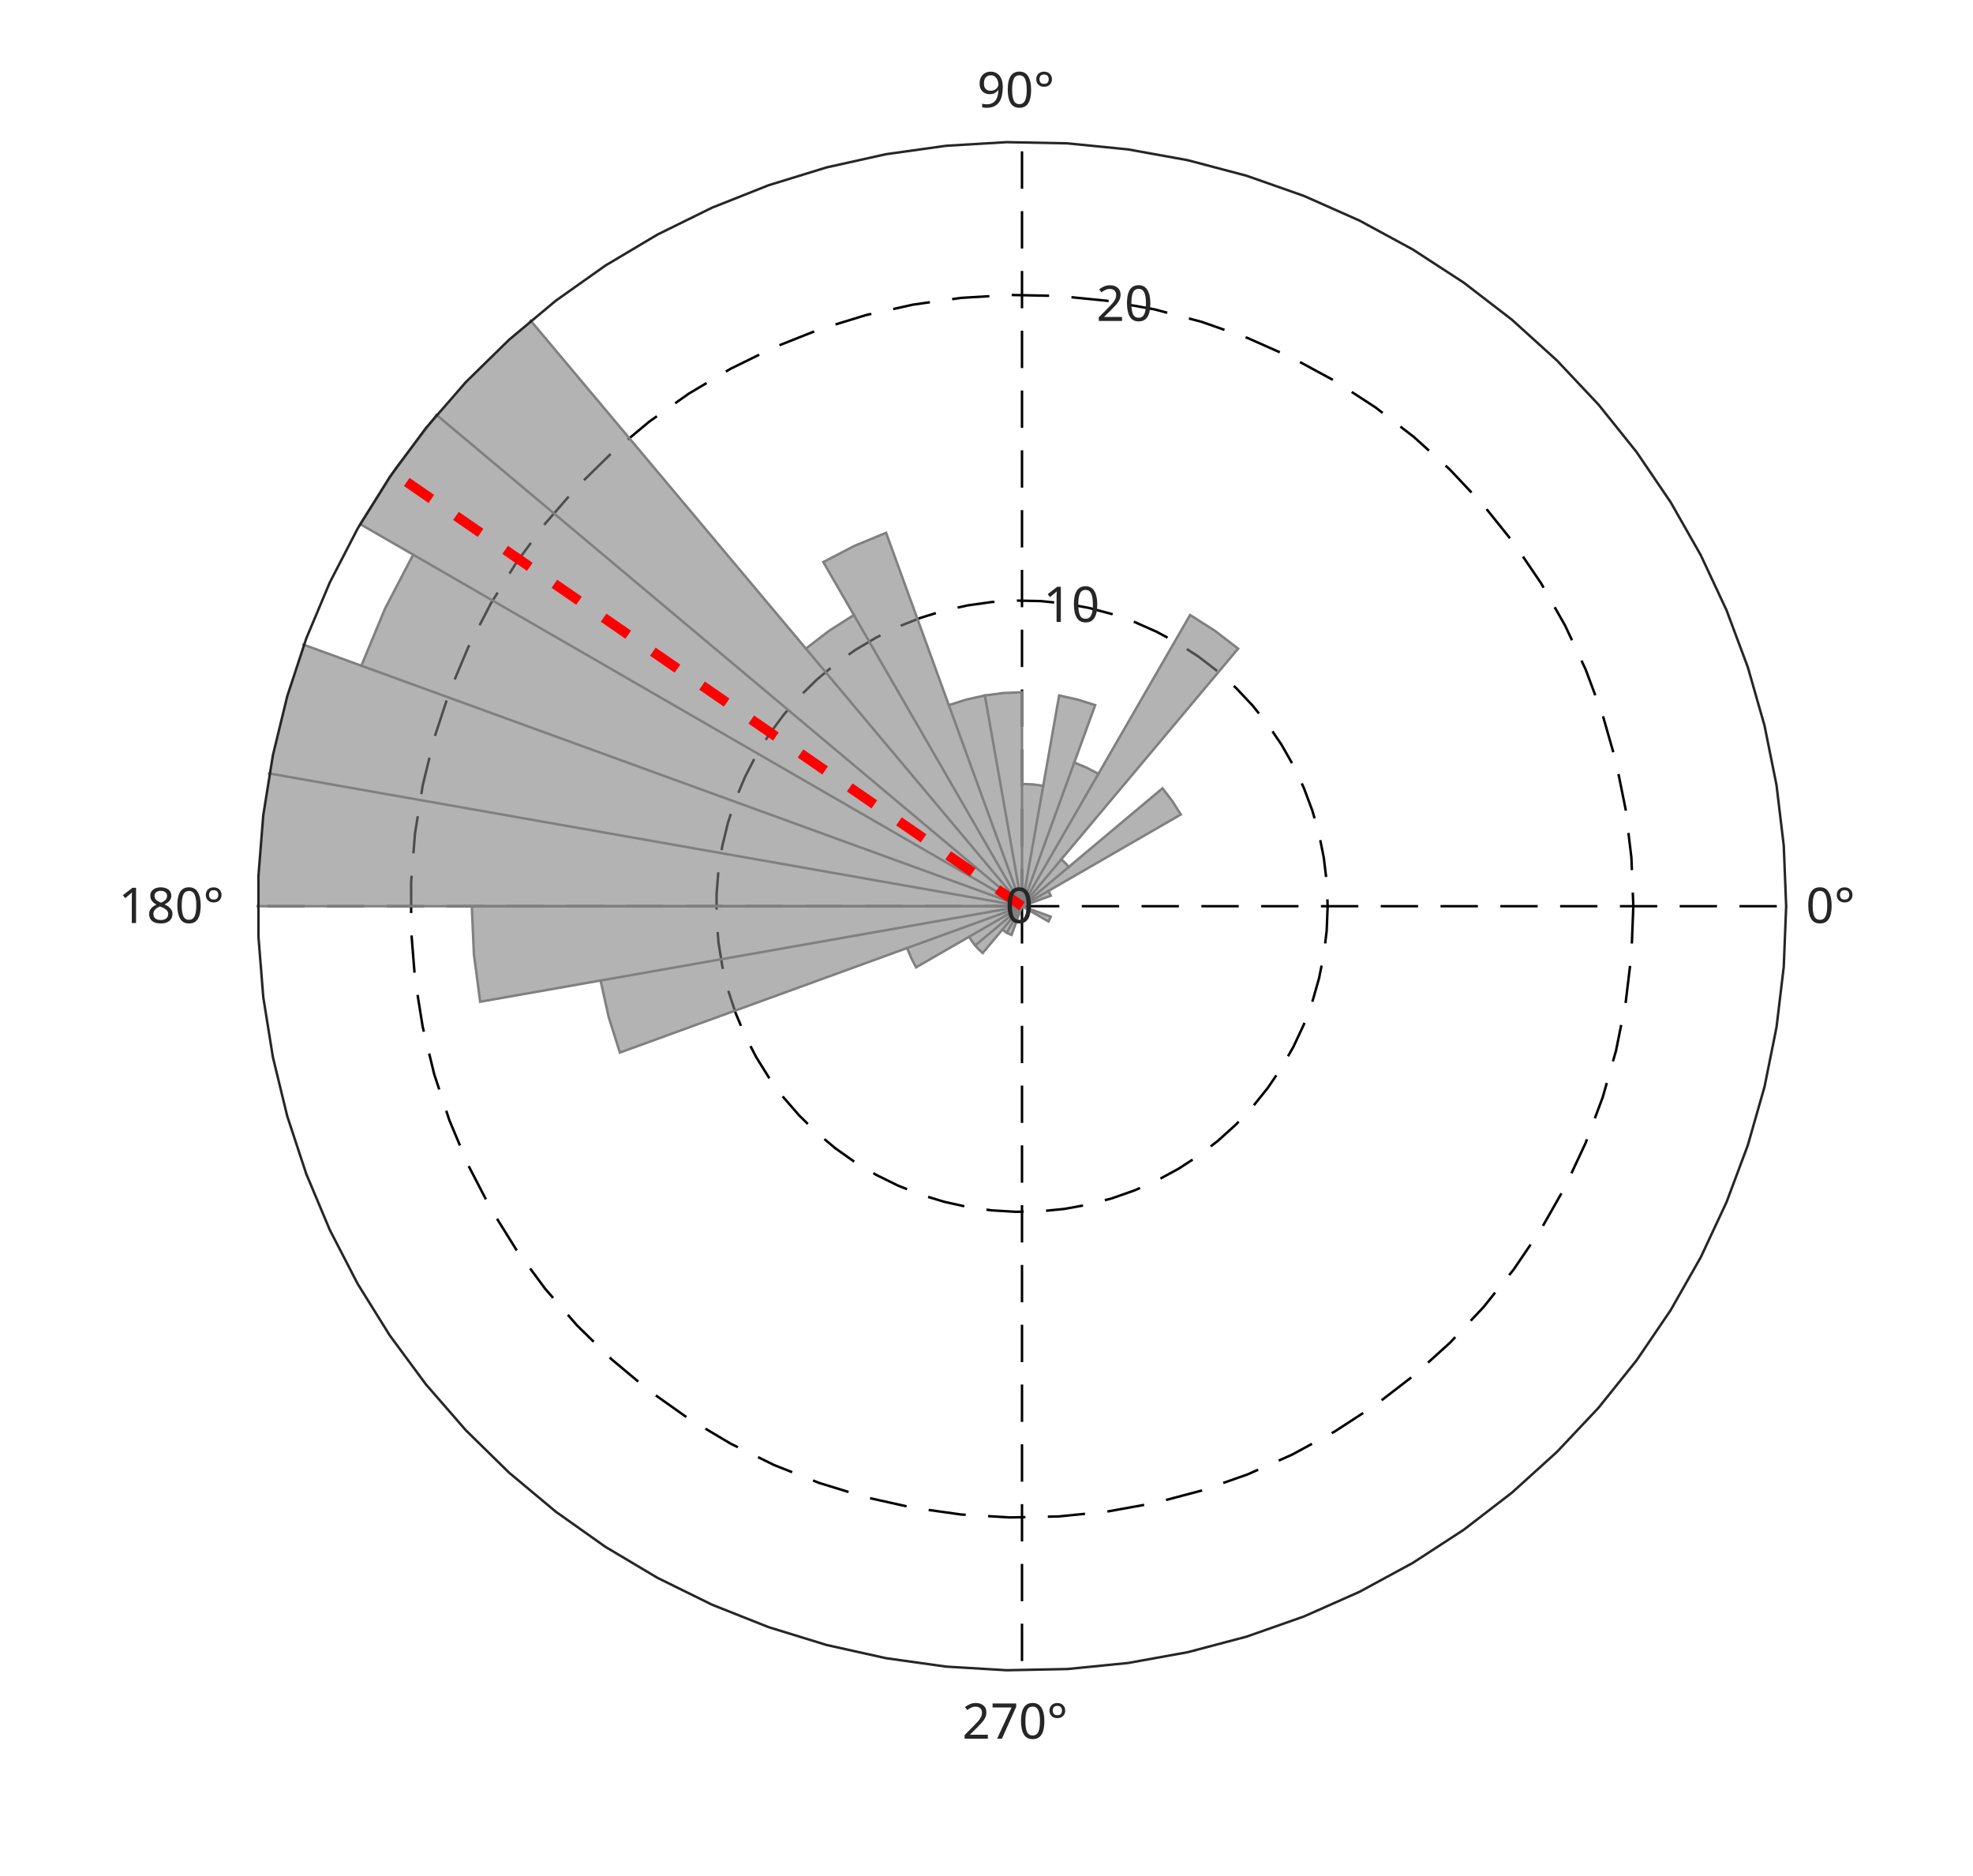
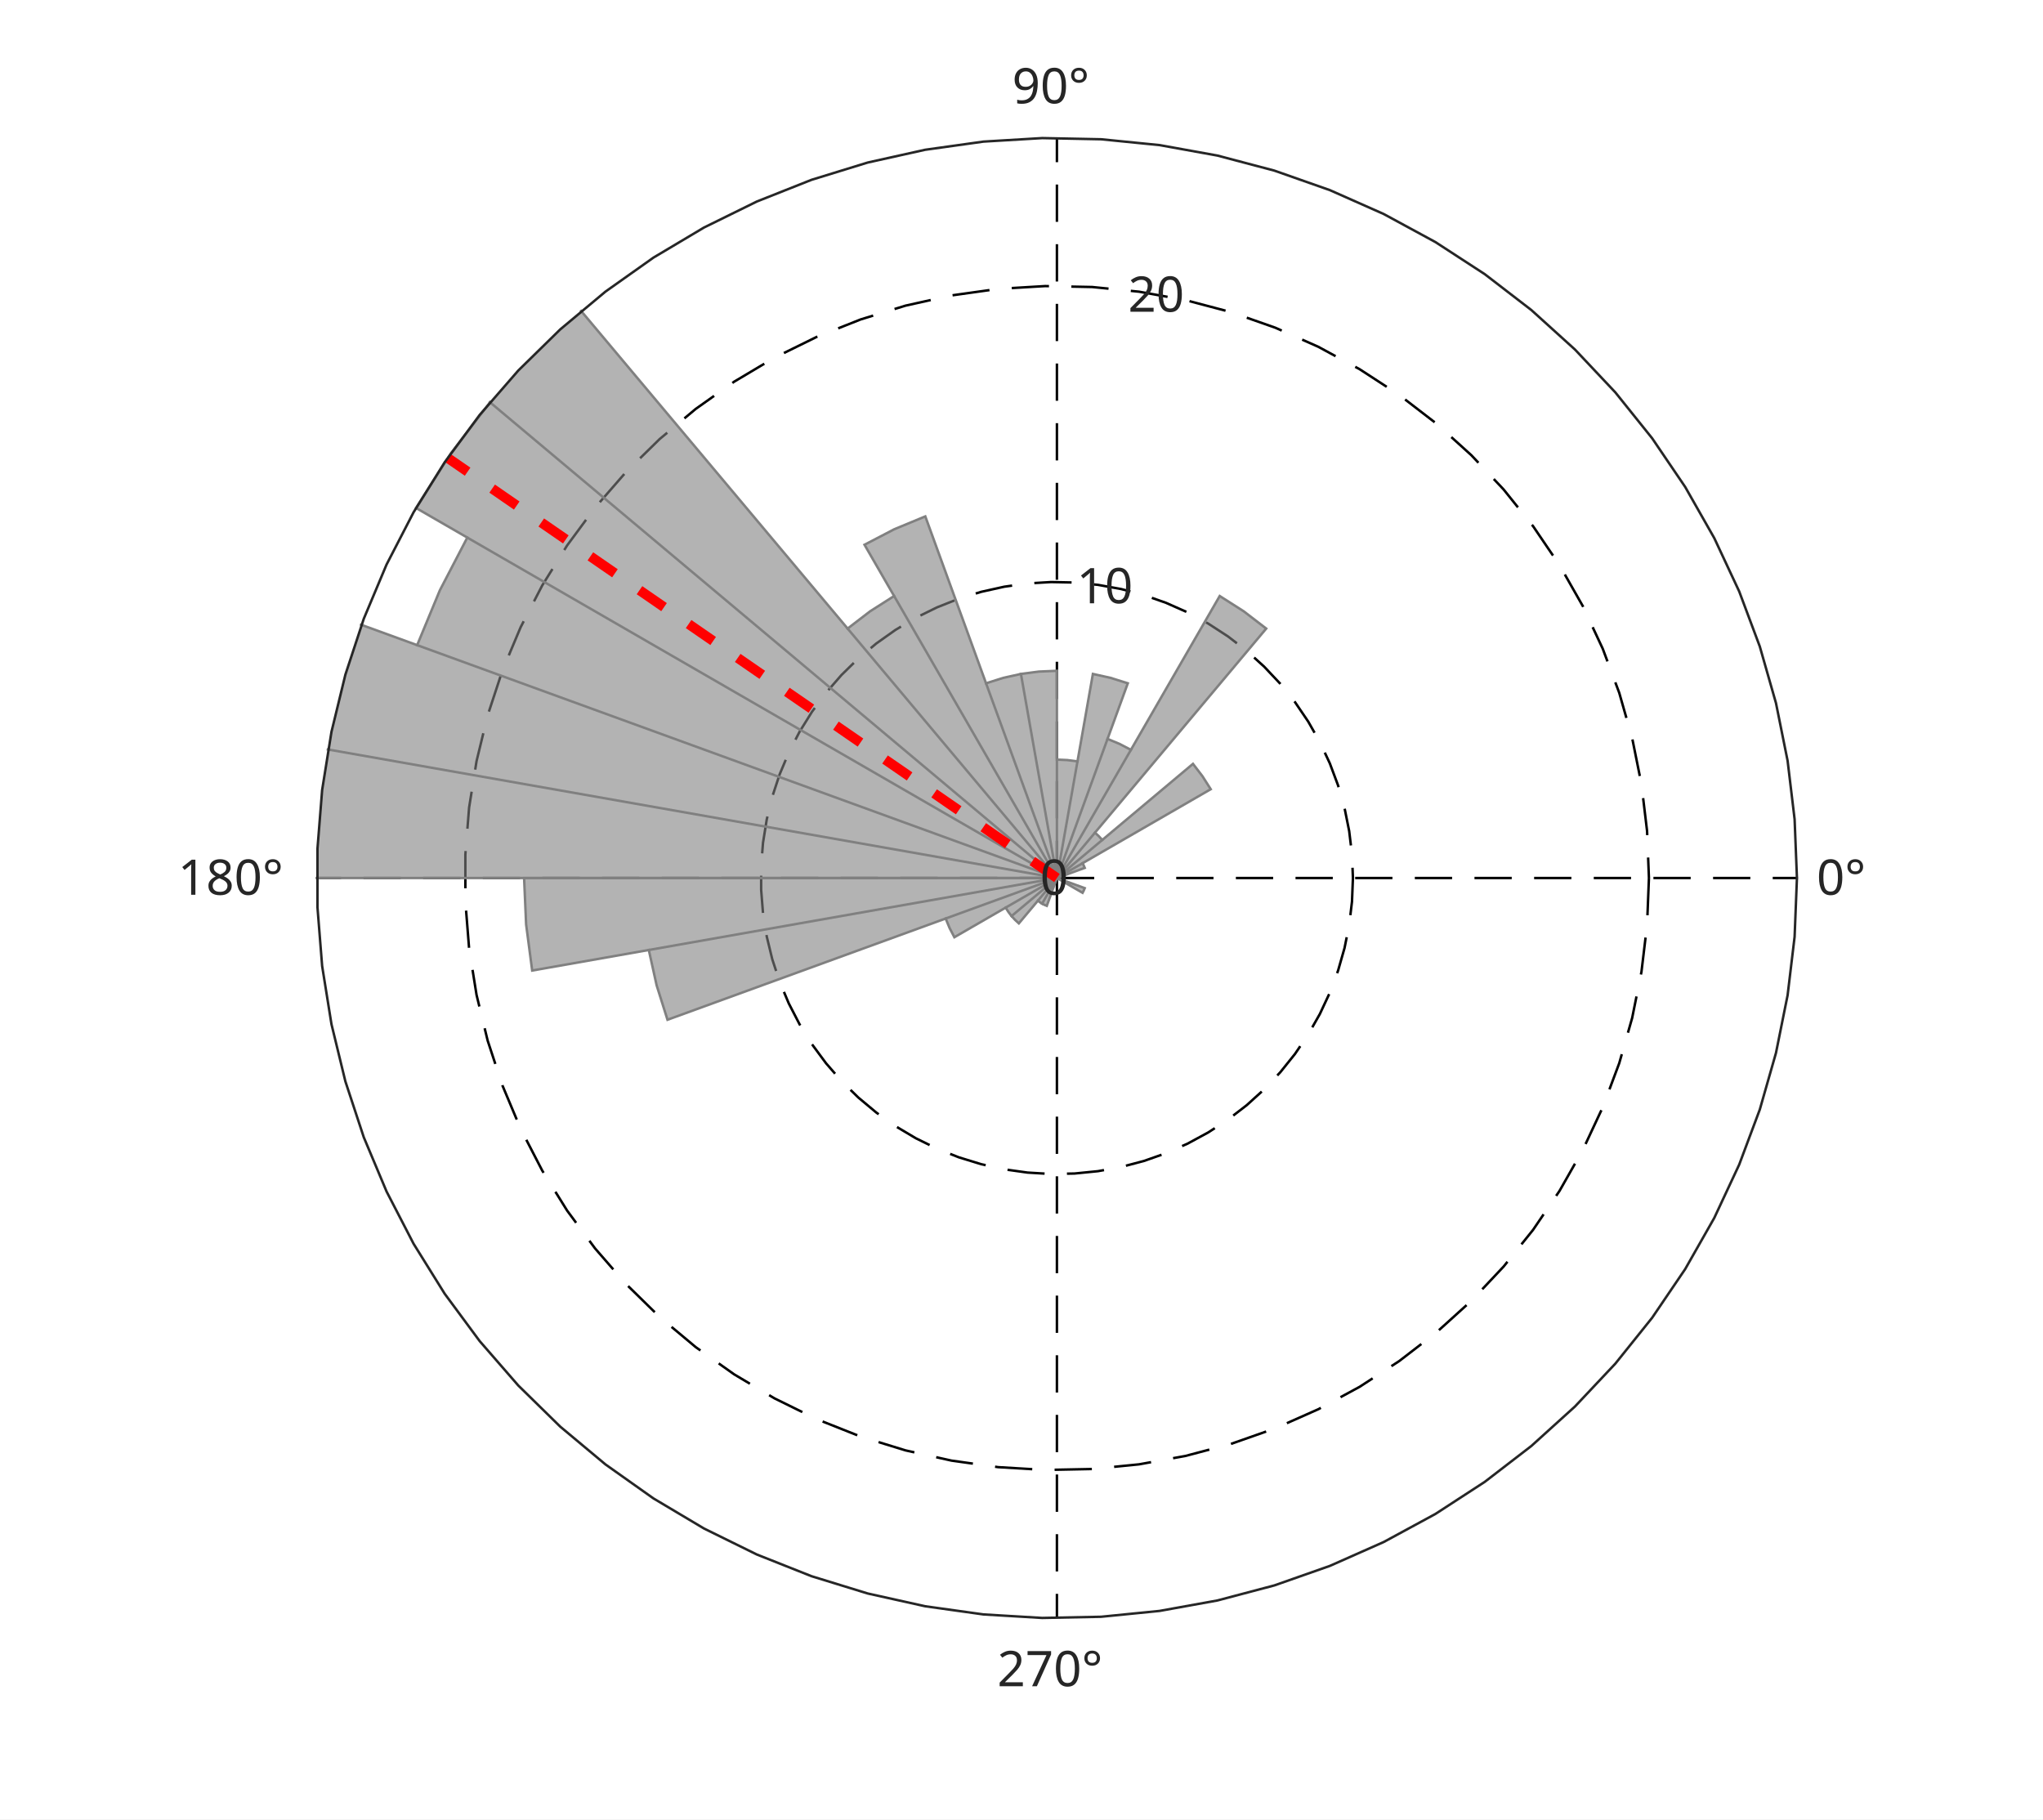
- <svg xmlns="http://www.w3.org/2000/svg" style="fill-opacity:1; color-rendering:auto; color-interpolation:auto; text-rendering:auto; stroke:black; stroke-linecap:square; stroke-miterlimit:10; shape-rendering:auto; stroke-opacity:1; fill:black; stroke-dasharray:none; font-weight:normal; stroke-width:1; font-family:'Dialog'; font-style:normal; stroke-linejoin:miter; font-size:12px; stroke-dashoffset:0; image-rendering:auto;" width="528" height="502">
+ <svg xmlns="http://www.w3.org/2000/svg" style="fill-opacity:1; color-rendering:auto; color-interpolation:auto; text-rendering:auto; stroke:black; stroke-linecap:square; stroke-miterlimit:10; shape-rendering:auto; stroke-opacity:1; fill:black; stroke-dasharray:none; font-weight:normal; stroke-width:1; font-family:'Dialog'; font-style:normal; stroke-linejoin:miter; font-size:12px; stroke-dashoffset:0; image-rendering:auto;" width="548" height="488">
  <defs id="genericDefs" />
  <g>
    <defs id="defs1">
      <clipPath clipPathUnits="userSpaceOnUse" id="clipPath1">
-         <path d="M0 0 L528 0 L528 502 L0 502 L0 0 Z" />
+         <path d="M0 0 L548 0 L548 488 L0 488 L0 0 Z" />
      </clipPath>
      <font horiz-adv-x="60.01" id="font1">
        <font-face ascent="92.822" descent="23.584" units-per-em="100" style="font-style:normal; font-family:SansSerif; font-weight:normal;" />
        <missing-glyph horiz-adv-x="60.01" d="M4.984 -17.672 L4.984 70.516 L54.984 70.516 L54.984 -17.672 L4.984 -17.672 ZM10.594 -12.109 L49.422 -12.109 L49.422 64.891 L10.594 64.891 L10.594 -12.109 Z" />
        <glyph unicode="°" horiz-adv-x="50.0" d="M25 67.922 Q21.094 67.922 18.406 65.211 Q15.719 62.5 15.719 58.594 Q15.719 54.734 18.406 52.078 Q21.094 49.422 25 49.422 Q28.906 49.422 31.594 52.078 Q34.281 54.734 34.281 58.594 Q34.281 62.453 31.57 65.188 Q28.859 67.922 25 67.922 ZM25 74.219 Q28.125 74.219 31.008 73.023 Q33.891 71.828 35.984 69.578 Q38.234 67.391 39.359 64.602 Q40.484 61.812 40.484 58.594 Q40.484 52.156 35.969 47.688 Q31.453 43.219 24.906 43.219 Q18.312 43.219 13.914 47.609 Q9.516 52 9.516 58.594 Q9.516 65.141 14.008 69.68 Q18.5 74.219 25 74.219 Z" />
        <glyph unicode="0" horiz-adv-x="63.623" d="M31.781 66.406 Q24.172 66.406 20.336 58.914 Q16.5 51.422 16.5 36.375 Q16.5 21.391 20.336 13.891 Q24.172 6.391 31.781 6.391 Q39.453 6.391 43.289 13.891 Q47.125 21.391 47.125 36.375 Q47.125 51.422 43.289 58.914 Q39.453 66.406 31.781 66.406 ZM31.781 74.219 Q44.047 74.219 50.516 64.523 Q56.984 54.828 56.984 36.375 Q56.984 17.969 50.516 8.273 Q44.047 -1.422 31.781 -1.422 Q19.531 -1.422 13.062 8.273 Q6.594 17.969 6.594 36.375 Q6.594 54.828 13.062 64.523 Q19.531 74.219 31.781 74.219 Z" />
        <glyph unicode="9" horiz-adv-x="63.623" d="M10.984 1.516 L10.984 10.5 Q14.703 8.734 18.508 7.812 Q22.312 6.891 25.984 6.891 Q35.75 6.891 40.898 13.453 Q46.047 20.016 46.781 33.406 Q43.953 29.203 39.602 26.953 Q35.25 24.703 29.984 24.703 Q19.047 24.703 12.672 31.32 Q6.297 37.938 6.297 49.422 Q6.297 60.641 12.938 67.43 Q19.578 74.219 30.609 74.219 Q43.266 74.219 49.93 64.523 Q56.594 54.828 56.594 36.375 Q56.594 19.141 48.414 8.859 Q40.234 -1.422 26.422 -1.422 Q22.703 -1.422 18.898 -0.688 Q15.094 0.047 10.984 1.516 ZM30.609 32.422 Q37.25 32.422 41.133 36.961 Q45.016 41.5 45.016 49.422 Q45.016 57.281 41.133 61.844 Q37.25 66.406 30.609 66.406 Q23.969 66.406 20.094 61.844 Q16.219 57.281 16.219 49.422 Q16.219 41.5 20.094 36.961 Q23.969 32.422 30.609 32.422 Z" />
        <glyph unicode="8" horiz-adv-x="63.623" d="M31.781 34.625 Q24.75 34.625 20.727 30.859 Q16.703 27.094 16.703 20.516 Q16.703 13.922 20.727 10.156 Q24.75 6.391 31.781 6.391 Q38.812 6.391 42.867 10.18 Q46.922 13.969 46.922 20.516 Q46.922 27.094 42.898 30.859 Q38.875 34.625 31.781 34.625 ZM21.922 38.812 Q15.578 40.375 12.039 44.727 Q8.5 49.078 8.5 55.328 Q8.5 64.062 14.727 69.141 Q20.953 74.219 31.781 74.219 Q42.672 74.219 48.875 69.141 Q55.078 64.062 55.078 55.328 Q55.078 49.078 51.539 44.727 Q48 40.375 41.703 38.812 Q48.828 37.156 52.805 32.32 Q56.781 27.484 56.781 20.516 Q56.781 9.906 50.312 4.242 Q43.844 -1.422 31.781 -1.422 Q19.734 -1.422 13.258 4.242 Q6.781 9.906 6.781 20.516 Q6.781 27.484 10.789 32.32 Q14.797 37.156 21.922 38.812 ZM18.312 54.391 Q18.312 48.734 21.852 45.562 Q25.391 42.391 31.781 42.391 Q38.141 42.391 41.727 45.562 Q45.312 48.734 45.312 54.391 Q45.312 60.062 41.727 63.234 Q38.141 66.406 31.781 66.406 Q25.391 66.406 21.852 63.234 Q18.312 60.062 18.312 54.391 Z" />
        <glyph unicode="1" horiz-adv-x="63.623" d="M12.406 8.297 L28.516 8.297 L28.516 63.922 L10.984 60.406 L10.984 69.391 L28.422 72.906 L38.281 72.906 L38.281 8.297 L54.391 8.297 L54.391 0 L12.406 0 L12.406 8.297 Z" />
        <glyph unicode="7" horiz-adv-x="63.623" d="M8.203 72.906 L55.078 72.906 L55.078 68.703 L28.609 0 L18.312 0 L43.219 64.594 L8.203 64.594 L8.203 72.906 Z" />
        <glyph unicode="2" horiz-adv-x="63.623" d="M19.188 8.297 L53.609 8.297 L53.609 0 L7.328 0 L7.328 8.297 Q12.938 14.109 22.633 23.898 Q32.328 33.688 34.812 36.531 Q39.547 41.844 41.43 45.531 Q43.312 49.219 43.312 52.781 Q43.312 58.594 39.234 62.258 Q35.156 65.922 28.609 65.922 Q23.969 65.922 18.82 64.312 Q13.672 62.703 7.812 59.422 L7.812 69.391 Q13.766 71.781 18.945 73 Q24.125 74.219 28.422 74.219 Q39.75 74.219 46.484 68.555 Q53.219 62.891 53.219 53.422 Q53.219 48.922 51.539 44.898 Q49.859 40.875 45.406 35.406 Q44.188 33.984 37.648 27.219 Q31.109 20.453 19.188 8.297 Z" />
      </font>
    </defs>
    <g style="fill:white; stroke:white;">
-       <rect x="0" y="0" width="528" style="clip-path:url(#clipPath1); stroke:none;" height="502" />
+       <rect x="0" y="0" width="548" style="clip-path:url(#clipPath1); stroke:none;" height="488" />
    </g>
    <g style="fill:white; text-rendering:optimizeSpeed; color-rendering:optimizeSpeed; image-rendering:optimizeSpeed; shape-rendering:crispEdges; stroke:white; color-interpolation:sRGB;">
-       <rect x="0" width="528" height="502" y="0" style="stroke:none;" />
-       <path style="stroke:none;" d="M478 242.5 L477.353 226.252 L475.418 210.108 L472.206 194.168 L467.738 178.533 L462.042 163.303 L455.154 148.574 L447.117 134.438 L437.983 120.986 L427.808 108.302 L416.659 96.466 L404.604 85.554 L391.72 75.634 L378.089 66.769 L363.796 59.015 L348.933 52.421 L333.592 47.028 L317.872 42.872 L301.871 39.978 L285.691 38.364 L269.434 38.04 L253.203 39.01 L237.099 41.266 L221.226 44.794 L205.684 49.572 L190.57 55.57 L175.981 62.75 L162.008 71.066 L148.74 80.466 L136.26 90.89 L124.649 102.273 L113.978 114.543 L104.316 127.621 L95.724 141.426 L88.256 155.87 L81.958 170.861 L76.872 186.306 L73.029 202.106 L70.454 218.161 L69.162 234.37 L69.162 250.63 L70.454 266.839 L73.029 282.894 L76.872 298.694 L81.958 314.139 L88.256 329.13 L95.724 343.574 L104.316 357.379 L113.978 370.457 L124.649 382.727 L136.26 394.11 L148.74 404.534 L162.008 413.934 L175.981 422.25 L190.57 429.43 L205.684 435.428 L221.226 440.206 L237.099 443.734 L253.203 445.99 L269.434 446.96 L285.691 446.636 L301.871 445.022 L317.872 442.128 L333.592 437.972 L348.933 432.579 L363.796 425.985 L378.089 418.231 L391.72 409.366 L404.604 399.446 L416.659 388.534 L427.808 376.698 L437.983 364.014 L447.117 350.562 L455.154 336.426 L462.042 321.697 L467.738 306.467 L472.206 290.832 L475.418 274.892 L477.353 258.748 Z" />
+       <rect x="0" width="548" height="488" y="0" style="stroke:none;" />
+       <path style="stroke:none;" d="M482 235.5 L481.373 219.729 L479.494 204.058 L476.376 188.586 L472.039 173.41 L466.51 158.627 L459.824 144.329 L452.023 130.609 L443.157 117.551 L433.281 105.239 L422.458 93.751 L410.757 83.159 L398.251 73.53 L385.02 64.925 L371.147 57.398 L356.719 50.998 L341.829 45.764 L326.57 41.729 L311.039 38.92 L295.334 37.353 L279.553 37.039 L263.798 37.98 L248.167 40.17 L232.76 43.594 L217.674 48.233 L203.003 54.054 L188.842 61.023 L175.279 69.096 L162.4 78.22 L150.287 88.338 L139.016 99.387 L128.659 111.297 L119.28 123.992 L110.94 137.392 L103.691 151.412 L97.578 165.963 L92.641 180.955 L88.911 196.291 L86.411 211.875 L85.157 227.608 L85.157 243.392 L86.411 259.125 L88.911 274.709 L92.641 290.045 L97.578 305.037 L103.691 319.588 L110.94 333.608 L119.28 347.008 L128.659 359.703 L139.016 371.613 L150.287 382.662 L162.4 392.78 L175.279 401.904 L188.842 409.977 L203.003 416.946 L217.674 422.767 L232.76 427.406 L248.167 430.83 L263.798 433.02 L279.553 433.961 L295.334 433.647 L311.039 432.08 L326.57 429.271 L341.829 425.236 L356.719 420.002 L371.147 413.602 L385.02 406.075 L398.251 397.47 L410.757 387.841 L422.458 377.249 L433.281 365.761 L443.157 353.449 L452.023 340.391 L459.824 326.671 L466.51 312.373 L472.039 297.59 L476.376 282.414 L479.494 266.942 L481.373 251.271 Z" />
    </g>
    <g style="stroke-linecap:butt; text-rendering:geometricPrecision; image-rendering:optimizeQuality; color-rendering:optimizeQuality; stroke-linejoin:bevel; stroke-dasharray:10,6; color-interpolation:linearRGB; stroke-width:0.66; stroke-miterlimit:1;">
-       <line y2="242.5" style="fill:none;" x1="273.5" x2="478" y1="242.5" />
-       <line y2="38" style="fill:none;" x1="273.5" x2="273.5" y1="242.5" />
-       <line y2="242.5" style="fill:none;" x1="273.5" x2="69" y1="242.5" />
-       <line y2="447" style="fill:none;" x1="273.5" x2="273.5" y1="242.5" />
-       <path d="M273.5 242.5 L273.5 242.5 L273.5 242.5 L273.5 242.5 L273.5 242.5 L273.5 242.5 L273.5 242.5 L273.5 242.5 L273.5 242.5 L273.5 242.5 L273.5 242.5 L273.5 242.5 L273.5 242.5 L273.5 242.5 L273.5 242.5 L273.5 242.5 L273.5 242.5 L273.5 242.5 L273.5 242.5 L273.5 242.5 L273.5 242.5 L273.5 242.5 L273.5 242.5 L273.5 242.5 L273.5 242.5 L273.5 242.5 L273.5 242.5 L273.5 242.5 L273.5 242.5 L273.5 242.5 L273.5 242.5 L273.5 242.5 L273.5 242.5 L273.5 242.5 L273.5 242.5 L273.5 242.5 L273.5 242.5 L273.5 242.5 L273.5 242.5 L273.5 242.5 L273.5 242.5 L273.5 242.5 L273.5 242.5 L273.5 242.5 L273.5 242.5 L273.5 242.5 L273.5 242.5 L273.5 242.5 L273.5 242.5 L273.5 242.5 L273.5 242.5 L273.5 242.5 L273.5 242.5 L273.5 242.5 L273.5 242.5 L273.5 242.5 L273.5 242.5 L273.5 242.5 L273.5 242.5 L273.5 242.5 L273.5 242.5 L273.5 242.5 L273.5 242.5 L273.5 242.5 L273.5 242.5 L273.5 242.5 L273.5 242.5 L273.5 242.5 L273.5 242.5 L273.5 242.5 L273.5 242.5 L273.5 242.5 L273.5 242.5 L273.5 242.5 L273.5 242.5 L273.5 242.5 L273.5 242.5 L273.5 242.5 L273.5 242.5 L273.5 242.5" style="fill:none; fill-rule:evenodd;" />
-       <path d="M355.3 242.5 L355.041 248.999 L354.267 255.457 L352.983 261.833 L351.195 268.087 L348.917 274.179 L346.161 280.07 L342.947 285.725 L339.293 291.106 L335.223 296.179 L330.764 300.913 L325.942 305.278 L320.788 309.247 L315.335 312.793 L309.618 315.894 L303.673 318.532 L297.537 320.689 L291.249 322.351 L284.849 323.509 L278.377 324.154 L271.874 324.284 L265.381 323.896 L258.94 322.994 L252.591 321.582 L246.374 319.671 L240.328 317.272 L234.492 314.4 L228.903 311.074 L223.596 307.314 L218.604 303.144 L213.959 298.591 L209.691 293.683 L205.827 288.452 L202.39 282.93 L199.402 277.152 L196.883 271.155 L194.849 264.978 L193.312 258.658 L192.281 252.236 L191.765 245.752 L191.765 239.248 L192.281 232.764 L193.312 226.342 L194.849 220.022 L196.883 213.845 L199.402 207.848 L202.39 202.07 L205.827 196.548 L209.691 191.317 L213.959 186.409 L218.604 181.856 L223.596 177.686 L228.903 173.926 L234.492 170.6 L240.328 167.728 L246.374 165.329 L252.591 163.417 L258.94 162.006 L265.381 161.104 L271.874 160.716 L278.377 160.845 L284.849 161.491 L291.249 162.649 L297.537 164.311 L303.673 166.468 L309.618 169.106 L315.335 172.208 L320.788 175.754 L325.942 179.722 L330.764 184.087 L335.223 188.821 L339.293 193.894 L342.947 199.275 L346.161 204.929 L348.917 210.821 L351.195 216.913 L352.983 223.167 L354.267 229.543 L355.041 236.001 L355.3 242.5" style="fill:none; fill-rule:evenodd;" />
-       <path d="M437.1 242.5 L436.583 255.498 L435.035 268.414 L432.465 281.166 L428.891 293.673 L424.334 305.858 L418.823 317.641 L412.394 328.949 L405.086 339.711 L396.947 349.858 L388.027 359.327 L378.383 368.057 L368.076 375.993 L357.171 383.085 L345.737 389.288 L333.846 394.563 L321.574 398.877 L308.998 402.202 L296.197 404.518 L283.253 405.809 L270.247 406.068 L257.262 405.292 L244.38 403.488 L231.681 400.665 L219.247 396.842 L207.156 392.044 L195.484 386.3 L184.306 379.647 L173.692 372.127 L163.708 363.788 L154.419 354.682 L145.883 344.866 L138.153 334.403 L131.279 323.359 L125.305 311.804 L120.267 299.811 L116.198 287.455 L113.123 274.815 L111.063 261.971 L110.029 249.004 L110.029 235.996 L111.063 223.029 L113.123 210.185 L116.198 197.545 L120.267 185.189 L125.305 173.196 L131.279 161.641 L138.153 150.597 L145.883 140.134 L154.419 130.319 L163.708 121.212 L173.692 112.873 L184.306 105.353 L195.484 98.7 L207.156 92.956 L219.247 88.158 L231.681 84.335 L244.38 81.513 L257.262 79.708 L270.247 78.932 L283.253 79.191 L296.197 80.482 L308.998 82.798 L321.574 86.123 L333.846 90.436 L345.737 95.712 L357.171 101.915 L368.076 109.007 L378.383 116.943 L388.027 125.673 L396.947 135.142 L405.086 145.289 L412.394 156.051 L418.823 167.359 L424.334 179.142 L428.891 191.327 L432.465 203.834 L435.035 216.586 L436.583 229.502 L437.1 242.5" style="fill:none; fill-rule:evenodd;" />
+       <line y2="235.5" style="fill:none;" x1="283.5" x2="482" y1="235.5" />
+       <line y2="37" style="fill:none;" x1="283.5" x2="283.5" y1="235.5" />
+       <line y2="235.5" style="fill:none;" x1="283.5" x2="85" y1="235.5" />
+       <line y2="434" style="fill:none;" x1="283.5" x2="283.5" y1="235.5" />
+       <path d="M283.5 235.5 L283.5 235.5 L283.5 235.5 L283.5 235.5 L283.5 235.5 L283.5 235.5 L283.5 235.5 L283.5 235.5 L283.5 235.5 L283.5 235.5 L283.5 235.5 L283.5 235.5 L283.5 235.5 L283.5 235.5 L283.5 235.5 L283.5 235.5 L283.5 235.5 L283.5 235.5 L283.5 235.5 L283.5 235.5 L283.5 235.5 L283.5 235.5 L283.5 235.5 L283.5 235.5 L283.5 235.5 L283.5 235.5 L283.5 235.5 L283.5 235.5 L283.5 235.5 L283.5 235.5 L283.5 235.5 L283.5 235.5 L283.5 235.5 L283.5 235.5 L283.5 235.5 L283.5 235.5 L283.5 235.5 L283.5 235.5 L283.5 235.5 L283.5 235.5 L283.5 235.5 L283.5 235.5 L283.5 235.5 L283.5 235.5 L283.5 235.5 L283.5 235.5 L283.5 235.5 L283.5 235.5 L283.5 235.5 L283.5 235.5 L283.5 235.5 L283.5 235.5 L283.5 235.5 L283.5 235.5 L283.5 235.5 L283.5 235.5 L283.5 235.5 L283.5 235.5 L283.5 235.5 L283.5 235.5 L283.5 235.5 L283.5 235.5 L283.5 235.5 L283.5 235.5 L283.5 235.5 L283.5 235.5 L283.5 235.5 L283.5 235.5 L283.5 235.5 L283.5 235.5 L283.5 235.5 L283.5 235.5 L283.5 235.5 L283.5 235.5 L283.5 235.5 L283.5 235.5 L283.5 235.5 L283.5 235.5 L283.5 235.5 L283.5 235.5" style="fill:none; fill-rule:evenodd;" />
+       <path d="M362.9 235.5 L362.649 241.808 L361.898 248.077 L360.651 254.266 L358.916 260.336 L356.704 266.249 L354.03 271.968 L350.909 277.457 L347.363 282.68 L343.412 287.604 L339.083 292.2 L334.403 296.437 L329.401 300.288 L324.108 303.73 L318.559 306.741 L312.788 309.301 L306.832 311.395 L300.728 313.008 L294.516 314.132 L288.233 314.759 L281.921 314.884 L275.619 314.508 L269.367 313.632 L263.204 312.262 L257.169 310.407 L251.301 308.078 L245.637 305.291 L240.212 302.062 L235.06 298.412 L230.215 294.365 L225.706 289.945 L221.563 285.181 L217.812 280.103 L214.476 274.743 L211.576 269.135 L209.131 263.315 L207.156 257.318 L205.664 251.184 L204.664 244.95 L204.163 238.657 L204.163 232.343 L204.664 226.05 L205.664 219.816 L207.156 213.682 L209.131 207.685 L211.576 201.865 L214.476 196.257 L217.812 190.897 L221.563 185.819 L225.706 181.055 L230.215 176.635 L235.06 172.588 L240.212 168.938 L245.637 165.709 L251.301 162.922 L257.169 160.593 L263.204 158.738 L269.367 157.368 L275.619 156.492 L281.921 156.116 L288.233 156.241 L294.516 156.868 L300.728 157.992 L306.832 159.605 L312.788 161.699 L318.559 164.259 L324.108 167.27 L329.401 170.712 L334.403 174.564 L339.083 178.8 L343.412 183.396 L347.363 188.32 L350.909 193.543 L354.03 199.032 L356.704 204.751 L358.916 210.664 L360.651 216.734 L361.898 222.923 L362.649 229.192 L362.9 235.5" style="fill:none; fill-rule:evenodd;" />
+       <path d="M442.3 235.5 L441.798 248.117 L440.295 260.654 L437.801 273.031 L434.332 285.172 L429.908 296.999 L424.559 308.436 L418.319 319.413 L411.226 329.859 L403.325 339.709 L394.667 348.899 L385.306 357.373 L375.301 365.076 L364.716 371.96 L353.617 377.981 L342.076 383.102 L330.163 387.289 L317.956 390.517 L305.531 392.764 L292.967 394.017 L280.343 394.269 L267.738 393.516 L255.234 391.764 L242.908 389.024 L230.839 385.314 L219.103 380.656 L207.773 375.081 L196.923 368.623 L186.62 361.324 L176.93 353.229 L167.913 344.39 L159.627 334.863 L152.124 324.707 L145.452 313.987 L139.653 302.771 L134.763 291.129 L130.813 279.136 L127.829 266.867 L125.829 254.4 L124.826 241.813 L124.826 229.187 L125.829 216.6 L127.829 204.133 L130.813 191.864 L134.763 179.871 L139.653 168.229 L145.452 157.013 L152.124 146.293 L159.627 136.138 L167.913 126.61 L176.93 117.771 L186.62 109.676 L196.923 102.376 L207.773 95.919 L219.103 90.344 L230.839 85.686 L242.908 81.976 L255.234 79.236 L267.738 77.484 L280.343 76.731 L292.967 76.982 L305.531 78.236 L317.956 80.483 L330.163 83.711 L342.076 87.898 L353.617 93.019 L364.716 99.04 L375.301 105.924 L385.306 113.627 L394.667 122.101 L403.325 131.291 L411.226 141.141 L418.319 151.587 L424.559 162.564 L429.908 174.001 L434.332 185.828 L437.801 197.969 L440.295 210.346 L441.798 222.883 L442.3 235.5" style="fill:none; fill-rule:evenodd;" />
    </g>
    <g style="fill-opacity:0.6; fill:rgb(128,128,128); text-rendering:optimizeSpeed; image-rendering:optimizeSpeed; color-rendering:optimizeSpeed; shape-rendering:crispEdges; stroke:rgb(128,128,128); color-interpolation:sRGB; stroke-opacity:0.6;">
-       <path style="stroke:none;" d="M273.5 242.5 L126.26 242.5 L126.82 255.333 L128.497 268.068 ZM273.5 242.5 L160.72 262.386 L162.882 272.14 L165.886 281.668 ZM273.5 242.5 L242.753 253.691 L243.846 256.328 L245.164 258.86 ZM273.5 242.5 L259.332 250.68 L260.099 251.884 L260.967 253.016 L261.932 254.068 L262.984 255.032 ZM273.5 242.5 L268.242 248.766 L268.808 249.201 L269.41 249.584 L270.043 249.914 L270.702 250.187 ZM273.5 242.5 L280.584 246.59 L280.914 245.957 L281.187 245.298 ZM273.5 242.5 L281.187 239.702 L280.914 239.043 L280.584 238.41 ZM273.5 242.5 L316.005 217.96 L313.704 214.349 L311.098 210.952 ZM273.5 242.5 L286.033 231.984 L285.068 230.932 L284.016 229.968 ZM273.5 242.5 L331.338 173.571 L325.11 168.793 L318.49 164.575 ZM273.5 242.5 L293.95 207.08 L290.785 205.432 L287.489 204.067 ZM273.5 242.5 L293.084 188.693 L288.32 187.191 L283.443 186.11 ZM273.5 242.5 L279.182 210.277 L276.352 209.905 L273.5 209.78 ZM273.5 242.5 L273.5 185.24 L268.51 185.458 L263.557 186.11 L258.68 187.191 L253.916 188.693 ZM273.5 242.5 L237.13 142.573 L228.559 146.123 L220.33 150.407 ZM273.5 242.5 L228.51 164.575 L221.89 168.793 L215.662 173.571 ZM273.5 242.5 L142.022 85.811 L136.123 90.739 L128.859 97.859 L124.5 102.133 L116.787 111.002 ZM273.5 242.5 L116.844 111.05 L105.983 125.204 L96.398 140.25 ZM273.5 242.5 L110.566 148.43 L102.987 162.989 L96.706 178.152 ZM273.5 242.5 L81.201 172.509 L79.221 178.52 L76.676 186.25 L75.874 189.546 L74.752 194.157 L72.829 202.065 L72.041 206.977 L71.54 210.101 L70.251 218.136 L69.73 224.672 L69.604 226.249 L68.957 234.362 L68.957 242.5 Z" />
+       <path style="stroke:none;" d="M283.5 235.5 L140.58 235.5 L141.124 247.956 L142.751 260.318 ZM283.5 235.5 L174.029 254.803 L176.128 264.27 L179.044 273.519 ZM283.5 235.5 L253.655 246.363 L254.716 248.922 L255.995 251.38 ZM283.5 235.5 L269.748 243.44 L270.492 244.608 L271.335 245.708 L272.271 246.729 L273.293 247.665 ZM283.5 235.5 L278.396 241.582 L278.946 242.004 L279.53 242.376 L280.144 242.696 L280.784 242.961 ZM283.5 235.5 L290.376 239.47 L290.696 238.856 L290.961 238.216 ZM283.5 235.5 L290.961 232.784 L290.696 232.144 L290.376 231.53 ZM283.5 235.5 L324.757 211.68 L322.524 208.175 L319.994 204.878 ZM283.5 235.5 L295.665 225.292 L294.729 224.271 L293.707 223.335 ZM283.5 235.5 L339.641 168.594 L333.596 163.955 L327.17 159.861 ZM283.5 235.5 L303.35 201.119 L300.278 199.52 L297.078 198.194 ZM283.5 235.5 L302.51 183.272 L297.885 181.814 L293.151 180.764 ZM283.5 235.5 L289.015 204.222 L286.268 203.861 L283.5 203.74 ZM283.5 235.5 L283.5 179.92 L278.656 180.131 L273.849 180.764 L269.115 181.814 L264.49 183.272 ZM283.5 235.5 L248.197 138.505 L239.877 141.951 L231.89 146.109 ZM283.5 235.5 L239.83 159.861 L233.404 163.955 L227.359 168.594 ZM283.5 235.5 L155.88 83.408 L150.154 88.191 L143.103 95.103 L138.872 99.251 L131.385 107.86 ZM283.5 235.5 L131.44 107.907 L120.898 121.645 L111.594 136.25 ZM283.5 235.5 L125.346 144.19 L117.99 158.321 L111.893 173.04 ZM283.5 235.5 L96.843 167.562 L94.921 173.397 L92.45 180.9 L91.672 184.1 L90.583 188.576 L88.716 196.252 L87.951 201.019 L87.465 204.052 L86.214 211.851 L85.708 218.196 L85.586 219.726 L84.959 227.601 L84.959 235.5 Z" />
    </g>
    <g style="fill:gray; text-rendering:geometricPrecision; color-rendering:optimizeQuality; image-rendering:optimizeQuality; stroke:gray; color-interpolation:linearRGB; stroke-width:0.66;">
-       <path d="M273.5 242.5 L126.26 242.5 L126.82 255.333 L128.497 268.068 L273.5 242.5 L273.5 242.5 L273.5 242.5" style="fill:none; fill-rule:evenodd;" />
-       <path d="M160.72 262.386 L162.882 272.14 L165.886 281.668 L273.5 242.5 L273.5 242.5 L273.5 242.5" style="fill:none; fill-rule:evenodd;" />
-       <path d="M242.753 253.691 L243.846 256.328 L245.164 258.86 L273.5 242.5 L273.5 242.5 L273.5 242.5" style="fill:none; fill-rule:evenodd;" />
-       <path d="M259.332 250.68 L260.099 251.884 L260.967 253.016 L273.5 242.5 L273.5 242.5 L273.5 242.5" style="fill:none; fill-rule:evenodd;" />
-       <path d="M260.967 253.016 L261.932 254.068 L262.984 255.032 L273.5 242.5 L273.5 242.5 L273.5 242.5" style="fill:none; fill-rule:evenodd;" />
-       <path d="M268.242 248.766 L268.808 249.201 L269.41 249.584 L273.5 242.5 L273.5 242.5 L273.5 242.5" style="fill:none; fill-rule:evenodd;" />
-       <path d="M269.41 249.584 L270.043 249.914 L270.702 250.187 L273.5 242.5 L273.5 242.5 L273.5 242.5" style="fill:none; fill-rule:evenodd;" />
-       <path d="M273.5 242.5 L273.5 242.5 L273.5 242.5 L273.5 242.5 L273.5 242.5 L273.5 242.5" style="fill:none; fill-rule:evenodd;" />
-       <path d="M273.5 242.5 L273.5 242.5 L273.5 242.5 L273.5 242.5 L273.5 242.5 L273.5 242.5" style="fill:none; fill-rule:evenodd;" />
-       <path d="M273.5 242.5 L273.5 242.5 L273.5 242.5 L273.5 242.5 L273.5 242.5 L273.5 242.5" style="fill:none; fill-rule:evenodd;" />
-       <path d="M273.5 242.5 L273.5 242.5 L273.5 242.5 L273.5 242.5 L273.5 242.5 L273.5 242.5" style="fill:none; fill-rule:evenodd;" />
-       <path d="M273.5 242.5 L273.5 242.5 L273.5 242.5 L273.5 242.5 L273.5 242.5 L273.5 242.5" style="fill:none; fill-rule:evenodd;" />
-       <path d="M273.5 242.5 L273.5 242.5 L273.5 242.5 L273.5 242.5 L273.5 242.5 L273.5 242.5" style="fill:none; fill-rule:evenodd;" />
-       <path d="M273.5 242.5 L273.5 242.5 L273.5 242.5 L273.5 242.5 L273.5 242.5 L273.5 242.5" style="fill:none; fill-rule:evenodd;" />
-       <path d="M273.5 242.5 L273.5 242.5 L273.5 242.5" style="fill:none; fill-rule:evenodd;" />
-       <path d="M273.5 242.5 L273.5 242.5 L273.5 242.5" style="fill:none; fill-rule:evenodd;" />
-       <path d="M273.5 242.5 L280.584 246.59 L280.914 245.957 L281.187 245.298 L273.5 242.5 L273.5 242.5 L273.5 242.5" style="fill:none; fill-rule:evenodd;" />
-       <path d="M273.5 242.5 L273.5 242.5 L273.5 242.5 L273.5 242.5 L273.5 242.5 L273.5 242.5" style="fill:none; fill-rule:evenodd;" />
-       <path d="M273.5 242.5 L273.5 242.5 L273.5 242.5 L273.5 242.5 L273.5 242.5 L273.5 242.5" style="fill:none; fill-rule:evenodd;" />
-       <path d="M273.5 242.5 L273.5 242.5 L273.5 242.5 L273.5 242.5 L273.5 242.5 L273.5 242.5" style="fill:none; fill-rule:evenodd;" />
-       <path d="M273.5 242.5 L273.5 242.5 L273.5 242.5" style="fill:none; fill-rule:evenodd;" />
-       <path d="M273.5 242.5 L273.5 242.5 L273.5 242.5" style="fill:none; fill-rule:evenodd;" />
-       <path d="M273.5 242.5 L281.187 239.702 L280.914 239.043 L280.584 238.41" style="fill:none; fill-rule:evenodd;" />
-       <path d="M273.5 242.5 L273.5 242.5 L273.5 242.5" style="fill:none; fill-rule:evenodd;" />
-       <path d="M273.5 242.5 L316.005 217.96 L313.704 214.349 L311.098 210.952 L273.5 242.5 L273.5 242.5 L273.5 242.5" style="fill:none; fill-rule:evenodd;" />
-       <path d="M286.033 231.984 L285.068 230.932 L284.016 229.968" style="fill:none; fill-rule:evenodd;" />
-       <path d="M273.5 242.5 L273.5 242.5 L273.5 242.5" style="fill:none; fill-rule:evenodd;" />
-       <path d="M273.5 242.5 L331.338 173.571 L325.11 168.793 L318.49 164.575 L273.5 242.5 L273.5 242.5 L273.5 242.5" style="fill:none; fill-rule:evenodd;" />
-       <path d="M293.95 207.08 L290.785 205.432 L287.489 204.067" style="fill:none; fill-rule:evenodd;" />
-       <path d="M273.5 242.5 L273.5 242.5 L273.5 242.5" style="fill:none; fill-rule:evenodd;" />
-       <path d="M273.5 242.5 L293.084 188.693 L288.32 187.191 L283.443 186.11 L273.5 242.5 L273.5 242.5 L273.5 242.5" style="fill:none; fill-rule:evenodd;" />
-       <path d="M279.182 210.277 L276.352 209.905 L273.5 209.78" style="fill:none; fill-rule:evenodd;" />
-       <path d="M273.5 242.5 L273.5 242.5 L273.5 242.5" style="fill:none; fill-rule:evenodd;" />
-       <path d="M273.5 242.5 L273.5 185.24 L268.51 185.458 L263.557 186.11 L273.5 242.5 L273.5 242.5 L273.5 242.5" style="fill:none; fill-rule:evenodd;" />
-       <path d="M263.557 186.11 L258.68 187.191 L253.916 188.693" style="fill:none; fill-rule:evenodd;" />
-       <path d="M273.5 242.5 L273.5 242.5 L273.5 242.5" style="fill:none; fill-rule:evenodd;" />
-       <path d="M273.5 242.5 L237.13 142.573 L228.559 146.123 L220.33 150.407 L273.5 242.5 L273.5 242.5 L273.5 242.5" style="fill:none; fill-rule:evenodd;" />
-       <path d="M228.51 164.575 L221.89 168.793 L215.662 173.571" style="fill:none; fill-rule:evenodd;" />
-       <path d="M273.5 242.5 L273.5 242.5 L273.5 242.5" style="fill:none; fill-rule:evenodd;" />
-       <line y2="85.811" style="fill:none;" x1="273.5" x2="142.022" y1="242.5" />
-       <path d="M116.787 111.002 L273.5 242.5 L273.5 242.5 L273.5 242.5" style="fill:none; fill-rule:evenodd;" />
-       <path d="M116.844 111.05 L105.983 125.204 L96.398 140.25 L273.5 242.5 L273.5 242.5 L273.5 242.5" style="fill:none; fill-rule:evenodd;" />
-       <path d="M110.566 148.43 L102.987 162.989 L96.706 178.152" style="fill:none; fill-rule:evenodd;" />
-       <path d="M273.5 242.5 L273.5 242.5 L273.5 242.5" style="fill:none; fill-rule:evenodd;" />
-       <line y2="172.509" style="fill:none;" x1="273.5" x2="81.201" y1="242.5" />
-       <path d="M72.041 206.977 L273.5 242.5 L273.5 242.5 L273.5 242.5" style="fill:none; fill-rule:evenodd;" />
-       <path d="M68.957 242.5 L273.5 242.5 L273.5 242.5 L273.5 242.5" style="fill:none; fill-rule:evenodd;" />
+       <path d="M283.5 235.5 L140.58 235.5 L141.124 247.956 L142.751 260.318 L283.5 235.5 L283.5 235.5 L283.5 235.5" style="fill:none; fill-rule:evenodd;" />
+       <path d="M174.029 254.803 L176.128 264.27 L179.044 273.519 L283.5 235.5 L283.5 235.5 L283.5 235.5" style="fill:none; fill-rule:evenodd;" />
+       <path d="M253.655 246.363 L254.716 248.922 L255.995 251.38 L283.5 235.5 L283.5 235.5 L283.5 235.5" style="fill:none; fill-rule:evenodd;" />
+       <path d="M269.748 243.44 L270.492 244.608 L271.335 245.708 L283.5 235.5 L283.5 235.5 L283.5 235.5" style="fill:none; fill-rule:evenodd;" />
+       <path d="M271.335 245.708 L272.271 246.729 L273.293 247.665 L283.5 235.5 L283.5 235.5 L283.5 235.5" style="fill:none; fill-rule:evenodd;" />
+       <path d="M278.396 241.582 L278.946 242.004 L279.53 242.376 L283.5 235.5 L283.5 235.5 L283.5 235.5" style="fill:none; fill-rule:evenodd;" />
+       <path d="M279.53 242.376 L280.144 242.696 L280.784 242.961 L283.5 235.5 L283.5 235.5 L283.5 235.5" style="fill:none; fill-rule:evenodd;" />
+       <path d="M283.5 235.5 L283.5 235.5 L283.5 235.5 L283.5 235.5 L283.5 235.5 L283.5 235.5" style="fill:none; fill-rule:evenodd;" />
+       <path d="M283.5 235.5 L283.5 235.5 L283.5 235.5 L283.5 235.5 L283.5 235.5 L283.5 235.5" style="fill:none; fill-rule:evenodd;" />
+       <path d="M283.5 235.5 L283.5 235.5 L283.5 235.5 L283.5 235.5 L283.5 235.5 L283.5 235.5" style="fill:none; fill-rule:evenodd;" />
+       <path d="M283.5 235.5 L283.5 235.5 L283.5 235.5 L283.5 235.5 L283.5 235.5 L283.5 235.5" style="fill:none; fill-rule:evenodd;" />
+       <path d="M283.5 235.5 L283.5 235.5 L283.5 235.5 L283.5 235.5 L283.5 235.5 L283.5 235.5" style="fill:none; fill-rule:evenodd;" />
+       <path d="M283.5 235.5 L283.5 235.5 L283.5 235.5 L283.5 235.5 L283.5 235.5 L283.5 235.5" style="fill:none; fill-rule:evenodd;" />
+       <path d="M283.5 235.5 L283.5 235.5 L283.5 235.5 L283.5 235.5 L283.5 235.5 L283.5 235.5" style="fill:none; fill-rule:evenodd;" />
+       <path d="M283.5 235.5 L283.5 235.5 L283.5 235.5" style="fill:none; fill-rule:evenodd;" />
+       <path d="M283.5 235.5 L283.5 235.5 L283.5 235.5" style="fill:none; fill-rule:evenodd;" />
+       <path d="M283.5 235.5 L290.376 239.47 L290.696 238.856 L290.961 238.216 L283.5 235.5 L283.5 235.5 L283.5 235.5" style="fill:none; fill-rule:evenodd;" />
+       <path d="M283.5 235.5 L283.5 235.5 L283.5 235.5 L283.5 235.5 L283.5 235.5 L283.5 235.5" style="fill:none; fill-rule:evenodd;" />
+       <path d="M283.5 235.5 L283.5 235.5 L283.5 235.5 L283.5 235.5 L283.5 235.5 L283.5 235.5" style="fill:none; fill-rule:evenodd;" />
+       <path d="M283.5 235.5 L283.5 235.5 L283.5 235.5 L283.5 235.5 L283.5 235.5 L283.5 235.5" style="fill:none; fill-rule:evenodd;" />
+       <path d="M283.5 235.5 L283.5 235.5 L283.5 235.5" style="fill:none; fill-rule:evenodd;" />
+       <path d="M283.5 235.5 L283.5 235.5 L283.5 235.5" style="fill:none; fill-rule:evenodd;" />
+       <path d="M283.5 235.5 L290.961 232.784 L290.696 232.144 L290.376 231.53" style="fill:none; fill-rule:evenodd;" />
+       <path d="M283.5 235.5 L283.5 235.5 L283.5 235.5" style="fill:none; fill-rule:evenodd;" />
+       <path d="M283.5 235.5 L324.757 211.68 L322.524 208.175 L319.994 204.878 L283.5 235.5 L283.5 235.5 L283.5 235.5" style="fill:none; fill-rule:evenodd;" />
+       <path d="M295.665 225.292 L294.729 224.271 L293.707 223.335" style="fill:none; fill-rule:evenodd;" />
+       <path d="M283.5 235.5 L283.5 235.5 L283.5 235.5" style="fill:none; fill-rule:evenodd;" />
+       <path d="M283.5 235.5 L339.641 168.594 L333.596 163.955 L327.17 159.861 L283.5 235.5 L283.5 235.5 L283.5 235.5" style="fill:none; fill-rule:evenodd;" />
+       <path d="M303.35 201.119 L300.278 199.52 L297.078 198.194" style="fill:none; fill-rule:evenodd;" />
+       <path d="M283.5 235.5 L283.5 235.5 L283.5 235.5" style="fill:none; fill-rule:evenodd;" />
+       <path d="M283.5 235.5 L302.51 183.272 L297.885 181.814 L293.151 180.764 L283.5 235.5 L283.5 235.5 L283.5 235.5" style="fill:none; fill-rule:evenodd;" />
+       <path d="M289.015 204.222 L286.268 203.861 L283.5 203.74" style="fill:none; fill-rule:evenodd;" />
+       <path d="M283.5 235.5 L283.5 235.5 L283.5 235.5" style="fill:none; fill-rule:evenodd;" />
+       <path d="M283.5 235.5 L283.5 179.92 L278.656 180.131 L273.849 180.764 L283.5 235.5 L283.5 235.5 L283.5 235.5" style="fill:none; fill-rule:evenodd;" />
+       <path d="M273.849 180.764 L269.115 181.814 L264.49 183.272" style="fill:none; fill-rule:evenodd;" />
+       <path d="M283.5 235.5 L283.5 235.5 L283.5 235.5" style="fill:none; fill-rule:evenodd;" />
+       <path d="M283.5 235.5 L248.197 138.505 L239.877 141.951 L231.89 146.109 L283.5 235.5 L283.5 235.5 L283.5 235.5" style="fill:none; fill-rule:evenodd;" />
+       <path d="M239.83 159.861 L233.404 163.955 L227.359 168.594" style="fill:none; fill-rule:evenodd;" />
+       <path d="M283.5 235.5 L283.5 235.5 L283.5 235.5" style="fill:none; fill-rule:evenodd;" />
+       <line y2="83.408" style="fill:none;" x1="283.5" x2="155.88" y1="235.5" />
+       <path d="M131.385 107.86 L283.5 235.5 L283.5 235.5 L283.5 235.5" style="fill:none; fill-rule:evenodd;" />
+       <path d="M131.44 107.907 L120.898 121.645 L111.594 136.25 L283.5 235.5 L283.5 235.5 L283.5 235.5" style="fill:none; fill-rule:evenodd;" />
+       <path d="M125.346 144.19 L117.99 158.321 L111.893 173.04" style="fill:none; fill-rule:evenodd;" />
+       <path d="M283.5 235.5 L283.5 235.5 L283.5 235.5" style="fill:none; fill-rule:evenodd;" />
+       <line y2="167.562" style="fill:none;" x1="283.5" x2="96.843" y1="235.5" />
+       <path d="M87.951 201.019 L283.5 235.5 L283.5 235.5 L283.5 235.5" style="fill:none; fill-rule:evenodd;" />
+       <path d="M84.959 235.5 L283.5 235.5 L283.5 235.5 L283.5 235.5" style="fill:none; fill-rule:evenodd;" />
    </g>
    <g style="stroke-linecap:butt; fill:red; text-rendering:geometricPrecision; image-rendering:optimizeQuality; color-rendering:optimizeQuality; stroke-linejoin:bevel; stroke-dasharray:8,8; stroke:red; color-interpolation:linearRGB; stroke-width:2.639; stroke-miterlimit:1;">
-       <line y2="126.42" style="fill:none;" x1="273.5" x2="105.138" y1="242.5" />
+       <line y2="122.826" style="fill:none;" x1="283.5" x2="120.078" y1="235.5" />
    </g>
    <g style="fill:rgb(38,38,38); text-rendering:geometricPrecision; image-rendering:optimizeQuality; color-rendering:optimizeQuality; stroke-linejoin:round; stroke:rgb(38,38,38); color-interpolation:linearRGB; stroke-width:0.66;">
-       <path d="M478 242.5 L477.353 226.252 L475.418 210.108 L472.206 194.168 L467.738 178.533 L462.042 163.303 L455.154 148.574 L447.117 134.438 L437.983 120.986 L427.808 108.302 L416.659 96.466 L404.604 85.554 L391.72 75.634 L378.089 66.769 L363.796 59.015 L348.933 52.421 L333.592 47.028 L317.872 42.872 L301.871 39.978 L285.691 38.364 L269.434 38.04 L253.203 39.01 L237.099 41.266 L221.226 44.794 L205.684 49.572 L190.57 55.57 L175.981 62.75 L162.008 71.066 L148.74 80.466 L136.26 90.89 L124.649 102.273 L113.978 114.543 L104.316 127.621 L95.724 141.426 L88.256 155.87 L81.958 170.861 L76.872 186.306 L73.029 202.106 L70.454 218.161 L69.162 234.37 L69.162 250.63 L70.454 266.839 L73.029 282.894 L76.872 298.694 L81.958 314.139 L88.256 329.13 L95.724 343.574 L104.316 357.379 L113.978 370.457 L124.649 382.727 L136.26 394.11 L148.74 404.534 L162.008 413.934 L175.981 422.25 L190.57 429.43 L205.684 435.428 L221.226 440.206 L237.099 443.734 L253.203 445.99 L269.434 446.96 L285.691 446.636 L301.871 445.022 L317.872 442.128 L333.592 437.972 L348.933 432.579 L363.796 425.985 L378.089 418.231 L391.72 409.366 L404.604 399.446 L416.659 388.534 L427.808 376.698 L437.983 364.014 L447.117 350.562 L455.154 336.426 L462.042 321.697 L467.738 306.467 L472.206 290.832 L475.418 274.892 L477.353 258.748 L478 242.5" style="fill:none; fill-rule:evenodd;" />
+       <path d="M482 235.5 L481.373 219.729 L479.494 204.058 L476.376 188.586 L472.039 173.41 L466.51 158.627 L459.824 144.329 L452.023 130.609 L443.157 117.551 L433.281 105.239 L422.458 93.751 L410.757 83.159 L398.251 73.53 L385.02 64.925 L371.147 57.398 L356.719 50.998 L341.829 45.764 L326.57 41.729 L311.039 38.92 L295.334 37.353 L279.553 37.039 L263.798 37.98 L248.167 40.17 L232.76 43.594 L217.674 48.233 L203.003 54.054 L188.842 61.023 L175.279 69.096 L162.4 78.22 L150.287 88.338 L139.016 99.387 L128.659 111.297 L119.28 123.992 L110.94 137.392 L103.691 151.412 L97.578 165.963 L92.641 180.955 L88.911 196.291 L86.411 211.875 L85.157 227.608 L85.157 243.392 L86.411 259.125 L88.911 274.709 L92.641 290.045 L97.578 305.037 L103.691 319.588 L110.94 333.608 L119.28 347.008 L128.659 359.703 L139.016 371.613 L150.287 382.662 L162.4 392.78 L175.279 401.904 L188.842 409.977 L203.003 416.946 L217.674 422.767 L232.76 427.406 L248.167 430.83 L263.798 433.02 L279.553 433.961 L295.334 433.647 L311.039 432.08 L326.57 429.271 L341.829 425.236 L356.719 420.002 L371.147 413.602 L385.02 406.075 L398.251 397.47 L410.757 387.841 L422.458 377.249 L433.281 365.761 L443.157 353.449 L452.023 340.391 L459.824 326.671 L466.51 312.373 L472.039 297.59 L476.376 282.414 L479.494 266.942 L481.373 251.271 L482 235.5" style="fill:none; fill-rule:evenodd;" />
    </g>
-     <g transform="translate(483.2778,242.5)" style="font-size:13.194px; fill:rgb(38,38,38); text-rendering:geometricPrecision; image-rendering:optimizeQuality; color-rendering:optimizeQuality; font-family:'SansSerif'; stroke:rgb(38,38,38); color-interpolation:linearRGB;">
+     <g transform="translate(487.2778,235.5)" style="font-size:13.194px; fill:rgb(38,38,38); text-rendering:geometricPrecision; image-rendering:optimizeQuality; color-rendering:optimizeQuality; font-family:'SansSerif'; stroke:rgb(38,38,38); color-interpolation:linearRGB;">
      <text x="0" xml:space="preserve" y="4.5" style="stroke:none;">0°</text>
    </g>
-     <g transform="translate(273.5,32.7222)" style="font-size:13.194px; fill:rgb(38,38,38); text-rendering:geometricPrecision; image-rendering:optimizeQuality; color-rendering:optimizeQuality; font-family:'SansSerif'; stroke:rgb(38,38,38); color-interpolation:linearRGB;">
+     <g transform="translate(283.5,31.7222)" style="font-size:13.194px; fill:rgb(38,38,38); text-rendering:geometricPrecision; image-rendering:optimizeQuality; color-rendering:optimizeQuality; font-family:'SansSerif'; stroke:rgb(38,38,38); color-interpolation:linearRGB;">
      <text x="-12" xml:space="preserve" y="-4" style="stroke:none;">90°</text>
    </g>
-     <g transform="translate(63.7222,242.5)" style="font-size:13.194px; fill:rgb(38,38,38); text-rendering:geometricPrecision; image-rendering:optimizeQuality; color-rendering:optimizeQuality; font-family:'SansSerif'; stroke:rgb(38,38,38); color-interpolation:linearRGB;">
+     <g transform="translate(79.7222,235.5)" style="font-size:13.194px; fill:rgb(38,38,38); text-rendering:geometricPrecision; image-rendering:optimizeQuality; color-rendering:optimizeQuality; font-family:'SansSerif'; stroke:rgb(38,38,38); color-interpolation:linearRGB;">
      <text x="-32" xml:space="preserve" y="4.5" style="stroke:none;">180°</text>
    </g>
-     <g transform="translate(273.5,452.2778)" style="font-size:13.194px; fill:rgb(38,38,38); text-rendering:geometricPrecision; image-rendering:optimizeQuality; color-rendering:optimizeQuality; font-family:'SansSerif'; stroke:rgb(38,38,38); color-interpolation:linearRGB;">
+     <g transform="translate(283.5,439.2778)" style="font-size:13.194px; fill:rgb(38,38,38); text-rendering:geometricPrecision; image-rendering:optimizeQuality; color-rendering:optimizeQuality; font-family:'SansSerif'; stroke:rgb(38,38,38); color-interpolation:linearRGB;">
      <text x="-16" xml:space="preserve" y="13" style="stroke:none;">270°</text>
    </g>
-     <g transform="translate(273.5,242.5)" style="font-size:13.194px; fill:rgb(38,38,38); text-rendering:geometricPrecision; image-rendering:optimizeQuality; color-rendering:optimizeQuality; font-family:'SansSerif'; stroke:rgb(38,38,38); color-interpolation:linearRGB;">
+     <g transform="translate(283.5,235.5)" style="font-size:13.194px; fill:rgb(38,38,38); text-rendering:geometricPrecision; image-rendering:optimizeQuality; color-rendering:optimizeQuality; font-family:'SansSerif'; stroke:rgb(38,38,38); color-interpolation:linearRGB;">
      <text x="-4.5" xml:space="preserve" y="4.5" style="stroke:none;">0</text>
    </g>
-     <g transform="translate(287.7044,161.9427)" style="font-size:13.194px; fill:rgb(38,38,38); text-rendering:geometricPrecision; image-rendering:optimizeQuality; color-rendering:optimizeQuality; font-family:'SansSerif'; stroke:rgb(38,38,38); color-interpolation:linearRGB;">
+     <g transform="translate(297.2877,157.3063)" style="font-size:13.194px; fill:rgb(38,38,38); text-rendering:geometricPrecision; image-rendering:optimizeQuality; color-rendering:optimizeQuality; font-family:'SansSerif'; stroke:rgb(38,38,38); color-interpolation:linearRGB;">
      <text x="-8.5" xml:space="preserve" y="4.5" style="stroke:none;">10</text>
    </g>
-     <g transform="translate(301.9088,81.3855)" style="font-size:13.194px; fill:rgb(38,38,38); text-rendering:geometricPrecision; image-rendering:optimizeQuality; color-rendering:optimizeQuality; font-family:'SansSerif'; stroke:rgb(38,38,38); color-interpolation:linearRGB;">
+     <g transform="translate(311.0753,79.1125)" style="font-size:13.194px; fill:rgb(38,38,38); text-rendering:geometricPrecision; image-rendering:optimizeQuality; color-rendering:optimizeQuality; font-family:'SansSerif'; stroke:rgb(38,38,38); color-interpolation:linearRGB;">
      <text x="-8.5" xml:space="preserve" y="4.5" style="stroke:none;">20</text>
    </g>
  </g>
</svg>
